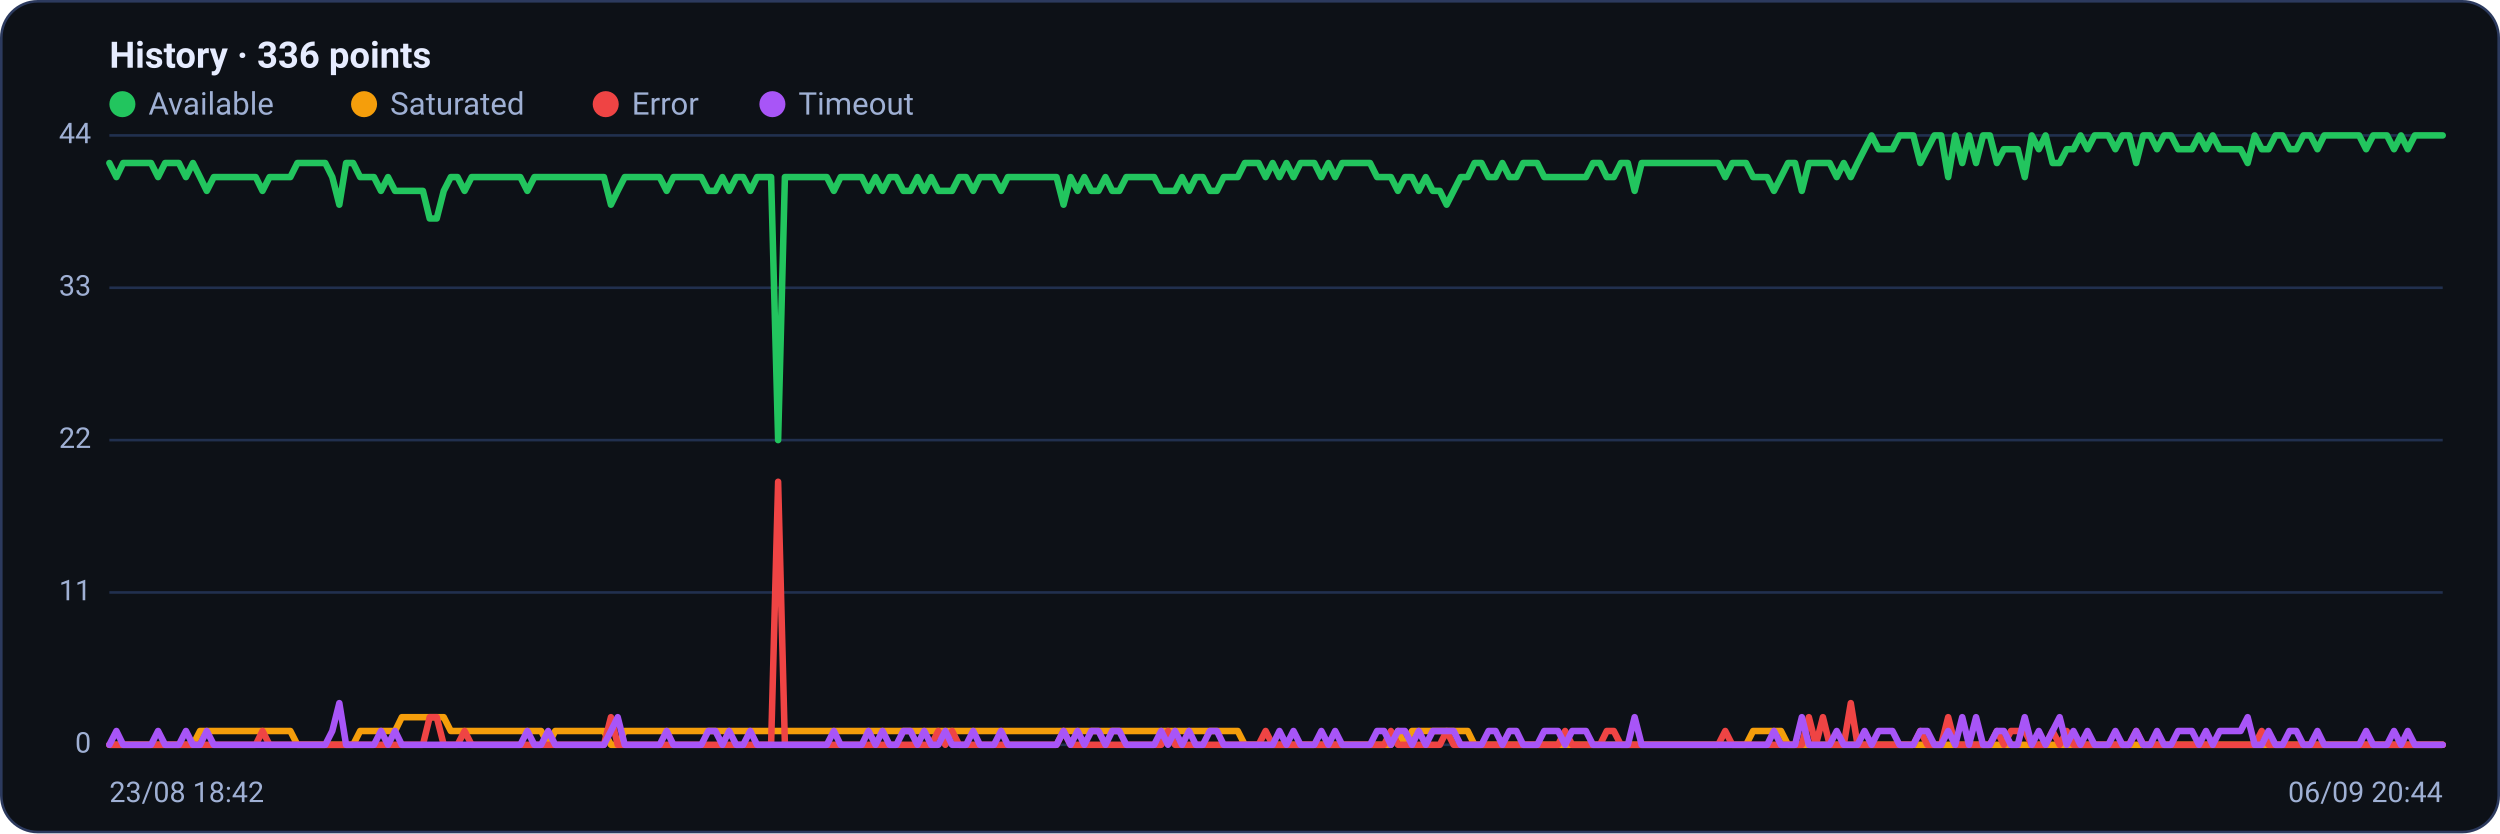
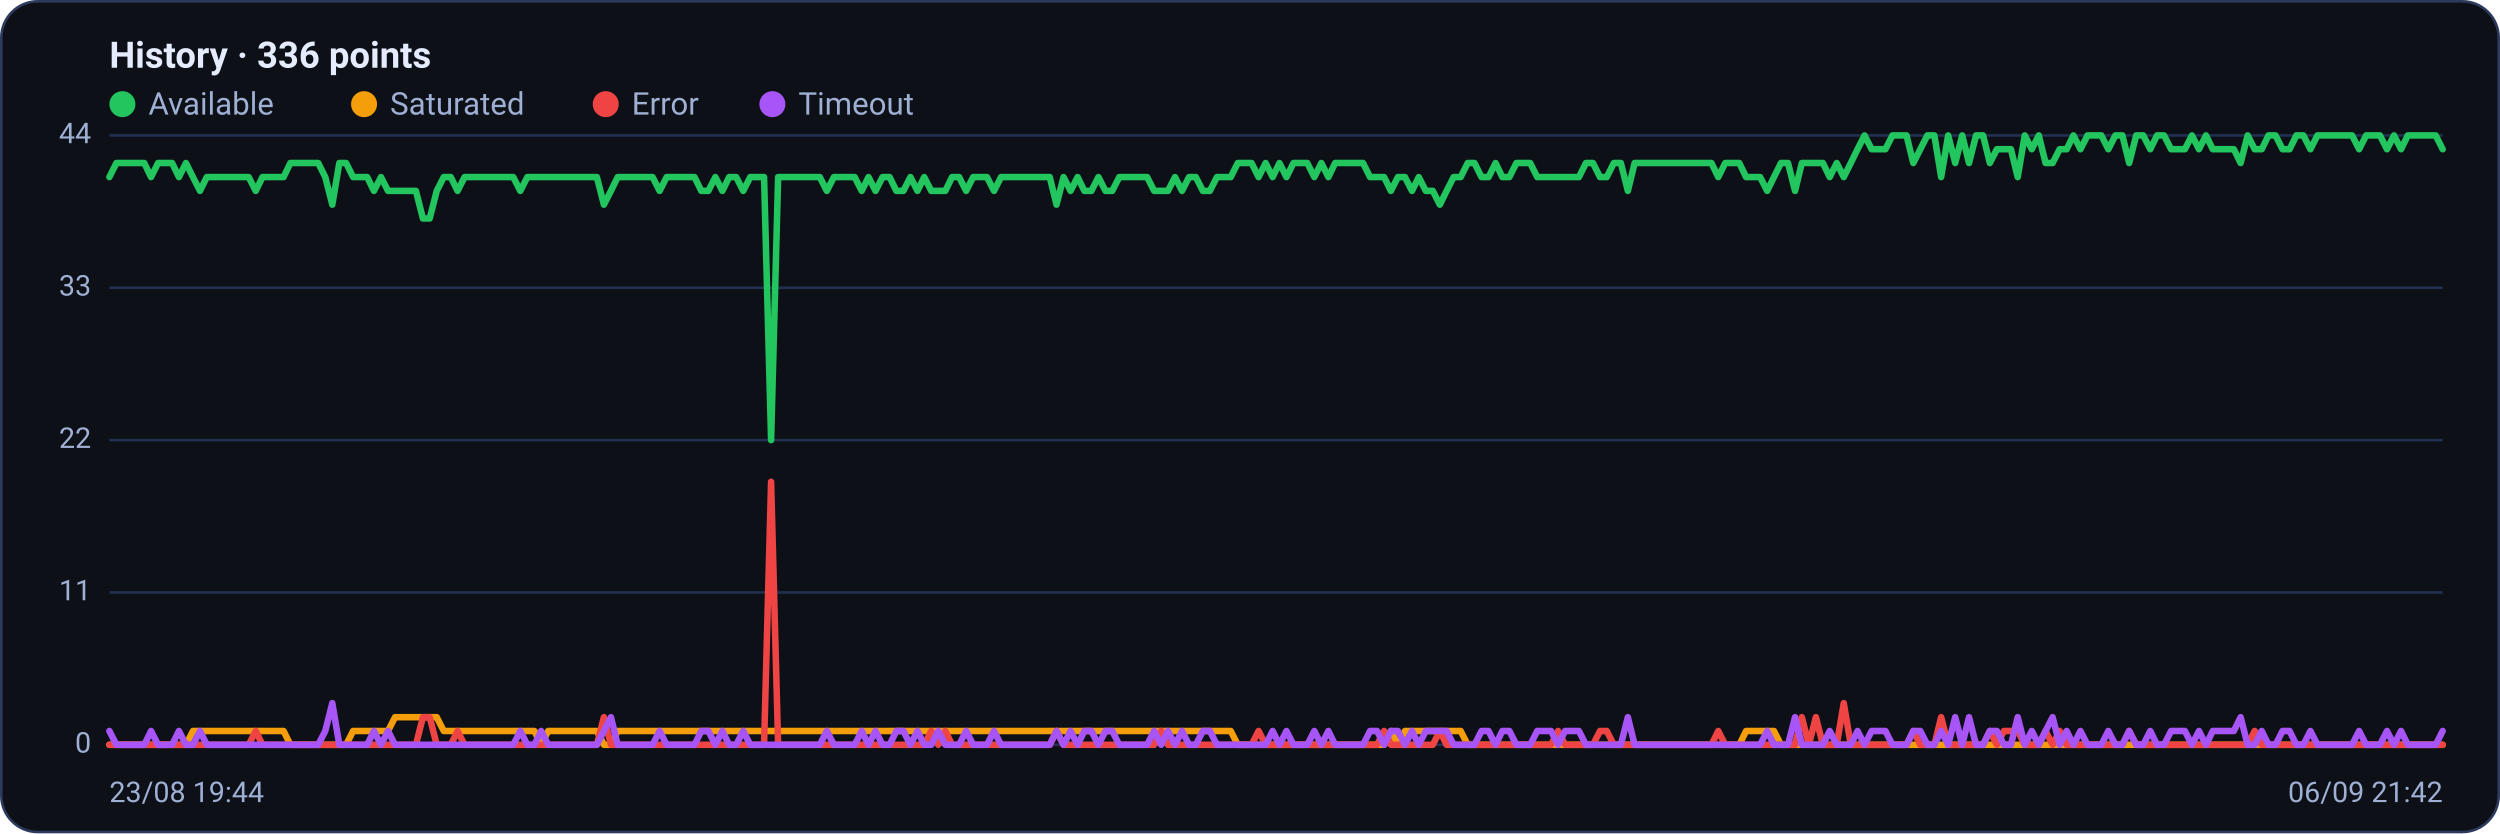
<svg xmlns="http://www.w3.org/2000/svg" viewBox="0 0 960 320" width="960" height="320" font-family="Segoe UI, system-ui, -apple-system, Roboto, Helvetica, Arial, sans-serif" role="img" aria-label="Availability history per region">
  <rect x="0.5" y="0.5" width="959" height="319" rx="14" fill="#0d1117" stroke="#2c3a5e" />
  <text x="42" y="26" font-size="14" font-weight="600" fill="#e6ecff">History · 336 points</text>
  <circle cx="47" cy="40" r="5" fill="#22c55e" />
  <text x="57" y="44" font-size="12" fill="#9fb0d4">Available</text>
  <circle cx="139.8" cy="40" r="5" fill="#f59e0b" />
  <text x="149.8" y="44" font-size="12" fill="#9fb0d4">Saturated</text>
  <circle cx="232.6" cy="40" r="5" fill="#ef4444" />
  <text x="242.6" y="44" font-size="12" fill="#9fb0d4">Error</text>
  <circle cx="296.6" cy="40" r="5" fill="#a855f7" />
  <text x="306.6" y="44" font-size="12" fill="#9fb0d4">Timeout</text>
  <line x1="42" y1="286.0" x2="938" y2="286.0" stroke="#21304f" stroke-width="1" />
  <text x="35" y="289.0" text-anchor="end" font-size="11" fill="#9fb0d4">0</text>
  <line x1="42" y1="227.5" x2="938" y2="227.5" stroke="#21304f" stroke-width="1" />
  <text x="35" y="230.5" text-anchor="end" font-size="11" fill="#9fb0d4">11</text>
  <line x1="42" y1="169.0" x2="938" y2="169.0" stroke="#21304f" stroke-width="1" />
  <text x="35" y="172.0" text-anchor="end" font-size="11" fill="#9fb0d4">22</text>
  <line x1="42" y1="110.5" x2="938" y2="110.5" stroke="#21304f" stroke-width="1" />
  <text x="35" y="113.5" text-anchor="end" font-size="11" fill="#9fb0d4">33</text>
  <line x1="42" y1="52.0" x2="938" y2="52.0" stroke="#21304f" stroke-width="1" />
  <text x="35" y="55.0" text-anchor="end" font-size="11" fill="#9fb0d4">44</text>
-   <polyline fill="none" stroke="#22c55e" stroke-width="2.5" stroke-linejoin="round" stroke-linecap="round" points="42.0,62.6 44.7,68.0 47.3,62.6 50.0,62.6 52.7,62.6 55.4,62.6 58.0,62.6 60.7,68.0 63.4,62.6 66.1,62.6 68.7,62.6 71.4,68.0 74.1,62.6 76.8,68.0 79.4,73.3 82.1,68.0 84.8,68.0 87.5,68.0 90.1,68.0 92.8,68.0 95.5,68.0 98.2,68.0 100.8,73.3 103.5,68.0 106.2,68.0 108.9,68.0 111.5,68.0 114.2,62.6 116.9,62.6 119.6,62.6 122.2,62.6 124.9,62.6 127.6,68.0 130.3,78.6 132.9,62.6 135.6,62.6 138.3,68.0 141.0,68.0 143.6,68.0 146.3,73.3 149.0,68.0 151.7,73.3 154.3,73.3 157.0,73.3 159.7,73.3 162.4,73.3 165.0,83.9 167.7,83.9 170.4,73.3 173.1,68.0 175.7,68.0 178.4,73.3 181.1,68.0 183.8,68.0 186.4,68.0 189.1,68.0 191.8,68.0 194.5,68.0 197.1,68.0 199.8,68.0 202.5,73.3 205.2,68.0 207.8,68.0 210.5,68.0 213.2,68.0 215.9,68.0 218.5,68.0 221.2,68.0 223.9,68.0 226.5,68.0 229.2,68.0 231.9,68.0 234.6,78.6 237.2,73.3 239.9,68.0 242.6,68.0 245.3,68.0 247.9,68.0 250.6,68.0 253.3,68.0 256.0,73.3 258.6,68.0 261.3,68.0 264.0,68.0 266.7,68.0 269.3,68.0 272.0,73.3 274.7,73.3 277.4,68.0 280.0,73.3 282.7,68.0 285.4,68.0 288.1,73.3 290.7,68.0 293.4,68.0 296.1,68.0 298.8,169.0 301.4,68.0 304.1,68.0 306.8,68.0 309.5,68.0 312.1,68.0 314.8,68.0 317.5,68.0 320.2,73.3 322.8,68.0 325.5,68.0 328.2,68.0 330.9,68.0 333.5,73.3 336.2,68.0 338.9,73.3 341.6,68.0 344.2,68.0 346.9,73.3 349.6,73.3 352.3,68.0 354.9,73.3 357.6,68.0 360.3,73.3 363.0,73.3 365.6,73.3 368.3,68.0 371.0,68.0 373.7,73.3 376.3,68.0 379.0,68.0 381.7,68.0 384.4,73.3 387.0,68.0 389.7,68.0 392.4,68.0 395.1,68.0 397.7,68.0 400.4,68.0 403.1,68.0 405.7,68.0 408.4,78.6 411.1,68.0 413.8,73.3 416.4,68.0 419.1,73.3 421.8,73.3 424.5,68.0 427.1,73.3 429.8,73.3 432.5,68.0 435.2,68.0 437.8,68.0 440.5,68.0 443.2,68.0 445.9,73.3 448.5,73.3 451.2,73.3 453.9,68.0 456.6,73.3 459.2,68.0 461.9,68.0 464.6,73.3 467.3,73.3 469.9,68.0 472.6,68.0 475.3,68.0 478.0,62.6 480.6,62.6 483.3,62.6 486.0,68.0 488.7,62.6 491.3,68.0 494.0,62.6 496.7,68.0 499.4,62.6 502.0,62.6 504.7,62.6 507.4,68.0 510.1,62.6 512.7,68.0 515.4,62.6 518.1,62.6 520.8,62.6 523.4,62.6 526.1,62.6 528.8,68.0 531.5,68.0 534.1,68.0 536.8,73.3 539.5,68.0 542.2,68.0 544.8,73.3 547.5,68.0 550.2,73.3 552.9,73.3 555.5,78.6 558.2,73.3 560.9,68.0 563.6,68.0 566.2,62.6 568.9,62.6 571.6,68.0 574.3,68.0 576.9,62.6 579.6,68.0 582.3,68.0 584.9,62.6 587.6,62.6 590.3,62.6 593.0,68.0 595.6,68.0 598.3,68.0 601.0,68.0 603.7,68.0 606.3,68.0 609.0,68.0 611.7,62.6 614.4,62.6 617.0,68.0 619.7,68.0 622.4,62.6 625.1,62.6 627.7,73.3 630.4,62.6 633.1,62.6 635.8,62.6 638.4,62.6 641.1,62.6 643.8,62.6 646.5,62.6 649.1,62.6 651.8,62.6 654.5,62.6 657.2,62.6 659.8,62.6 662.5,68.0 665.2,62.6 667.9,62.6 670.5,62.6 673.2,68.0 675.9,68.0 678.6,68.0 681.2,73.3 683.9,68.0 686.6,62.6 689.3,62.6 691.9,73.3 694.6,62.6 697.3,62.6 700.0,62.6 702.6,62.6 705.3,68.0 708.0,62.6 710.7,68.0 713.3,62.6 716.0,57.3 718.7,52.0 721.4,57.3 724.0,57.3 726.7,57.3 729.4,52.0 732.1,52.0 734.7,52.0 737.4,62.6 740.1,57.3 742.8,52.0 745.4,52.0 748.1,68.0 750.8,52.0 753.5,62.6 756.1,52.0 758.8,62.6 761.5,52.0 764.1,52.0 766.8,62.6 769.5,57.3 772.2,57.3 774.8,57.3 777.5,68.0 780.2,52.0 782.9,57.3 785.5,52.0 788.2,62.6 790.9,62.6 793.6,57.3 796.2,57.3 798.9,52.0 801.6,57.3 804.3,52.0 806.9,52.0 809.6,52.0 812.3,57.3 815.0,52.0 817.6,52.0 820.3,62.6 823.0,52.0 825.7,52.0 828.3,57.3 831.0,52.0 833.7,52.0 836.4,57.3 839.0,57.3 841.7,57.3 844.4,52.0 847.1,57.3 849.7,52.0 852.4,57.3 855.1,57.3 857.8,57.3 860.4,57.3 863.1,62.6 865.8,52.0 868.5,57.3 871.1,57.3 873.8,52.0 876.5,52.0 879.2,57.3 881.8,57.3 884.5,52.0 887.2,52.0 889.9,57.3 892.5,52.0 895.2,52.0 897.9,52.0 900.6,52.0 903.2,52.0 905.9,52.0 908.6,57.3 911.3,52.0 913.9,52.0 916.6,52.0 919.3,57.3 922.0,52.0 924.6,57.3 927.3,52.0 930.0,52.0 932.7,52.0 935.3,52.0 938.0,52.0" />
-   <polyline fill="none" stroke="#f59e0b" stroke-width="2.5" stroke-linejoin="round" stroke-linecap="round" points="42.0,286.0 44.7,286.0 47.3,286.0 50.0,286.0 52.7,286.0 55.4,286.0 58.0,286.0 60.7,286.0 63.4,286.0 66.1,286.0 68.7,286.0 71.4,286.0 74.1,286.0 76.8,280.7 79.4,280.7 82.1,280.7 84.8,280.7 87.5,280.7 90.1,280.7 92.8,280.7 95.5,280.7 98.2,280.7 100.8,280.7 103.5,280.7 106.2,280.7 108.9,280.7 111.5,280.7 114.2,286.0 116.9,286.0 119.6,286.0 122.2,286.0 124.9,286.0 127.6,286.0 130.3,286.0 132.9,286.0 135.6,286.0 138.3,280.7 141.0,280.7 143.6,280.7 146.3,280.7 149.0,280.7 151.7,280.7 154.3,275.4 157.0,275.4 159.7,275.4 162.4,275.4 165.0,275.4 167.7,275.4 170.4,275.4 173.1,280.7 175.7,280.7 178.4,280.7 181.1,280.7 183.8,280.7 186.4,280.7 189.1,280.7 191.8,280.7 194.5,280.7 197.1,280.7 199.8,280.7 202.5,280.7 205.2,280.7 207.8,280.7 210.5,286.0 213.2,280.7 215.9,280.7 218.5,280.7 221.2,280.7 223.9,280.7 226.5,280.7 229.2,280.7 231.9,280.7 234.6,286.0 237.2,286.0 239.9,280.7 242.6,280.7 245.3,280.7 247.9,280.7 250.6,280.7 253.3,280.7 256.0,280.7 258.6,280.7 261.3,280.7 264.0,280.7 266.7,280.7 269.3,280.7 272.0,280.7 274.7,280.7 277.4,280.7 280.0,280.7 282.7,280.7 285.4,280.7 288.1,280.7 290.7,280.7 293.4,280.7 296.1,280.7 298.8,280.7 301.4,280.7 304.1,280.7 306.8,280.7 309.5,280.7 312.1,280.7 314.8,280.7 317.5,280.7 320.2,280.7 322.8,280.7 325.5,280.7 328.2,280.7 330.9,280.7 333.5,280.7 336.2,280.7 338.9,280.7 341.6,280.7 344.2,280.7 346.9,280.7 349.6,280.7 352.3,280.7 354.9,280.7 357.6,280.7 360.3,280.7 363.0,280.7 365.6,280.7 368.3,280.7 371.0,280.7 373.7,280.7 376.3,280.7 379.0,280.7 381.7,280.7 384.4,280.7 387.0,280.7 389.7,280.7 392.4,280.7 395.1,280.7 397.7,280.7 400.4,280.7 403.1,280.7 405.7,280.7 408.4,280.7 411.1,280.7 413.8,280.7 416.4,280.7 419.1,280.7 421.8,280.7 424.5,280.7 427.1,280.7 429.8,280.7 432.5,280.7 435.2,280.7 437.8,280.7 440.5,280.7 443.2,280.7 445.9,280.7 448.5,280.7 451.2,280.7 453.9,280.7 456.6,280.7 459.2,280.7 461.9,280.7 464.6,280.7 467.3,280.7 469.9,280.7 472.6,280.7 475.3,280.7 478.0,286.0 480.6,286.0 483.3,286.0 486.0,286.0 488.7,286.0 491.3,286.0 494.0,286.0 496.7,286.0 499.4,286.0 502.0,286.0 504.7,286.0 507.4,286.0 510.1,286.0 512.7,286.0 515.4,286.0 518.1,286.0 520.8,286.0 523.4,286.0 526.1,286.0 528.8,286.0 531.5,286.0 534.1,286.0 536.8,280.7 539.5,286.0 542.2,280.7 544.8,280.7 547.5,280.7 550.2,280.7 552.9,280.7 555.5,280.7 558.2,280.7 560.9,280.7 563.6,280.7 566.2,286.0 568.9,286.0 571.6,286.0 574.3,286.0 576.9,286.0 579.6,286.0 582.3,286.0 584.9,286.0 587.6,286.0 590.3,286.0 593.0,286.0 595.6,286.0 598.3,286.0 601.0,286.0 603.7,286.0 606.3,286.0 609.0,286.0 611.7,286.0 614.4,286.0 617.0,286.0 619.7,286.0 622.4,286.0 625.1,286.0 627.7,286.0 630.4,286.0 633.1,286.0 635.8,286.0 638.4,286.0 641.1,286.0 643.8,286.0 646.5,286.0 649.1,286.0 651.8,286.0 654.5,286.0 657.2,286.0 659.8,286.0 662.5,286.0 665.2,286.0 667.9,286.0 670.5,286.0 673.2,280.7 675.9,280.7 678.6,280.7 681.2,280.7 683.9,280.7 686.6,286.0 689.3,286.0 691.9,286.0 694.6,286.0 697.3,286.0 700.0,286.0 702.6,286.0 705.3,286.0 708.0,286.0 710.7,286.0 713.3,286.0 716.0,286.0 718.7,286.0 721.4,286.0 724.0,286.0 726.7,286.0 729.4,286.0 732.1,286.0 734.7,286.0 737.4,286.0 740.1,286.0 742.8,286.0 745.4,286.0 748.1,286.0 750.8,286.0 753.5,286.0 756.1,286.0 758.8,286.0 761.5,286.0 764.1,286.0 766.8,286.0 769.5,286.0 772.2,286.0 774.8,286.0 777.5,286.0 780.2,286.0 782.9,286.0 785.5,286.0 788.2,286.0 790.9,286.0 793.6,286.0 796.2,286.0 798.9,286.0 801.6,286.0 804.3,286.0 806.9,286.0 809.6,286.0 812.3,286.0 815.0,286.0 817.6,286.0 820.3,286.0 823.0,286.0 825.7,286.0 828.3,286.0 831.0,286.0 833.7,286.0 836.4,286.0 839.0,286.0 841.7,286.0 844.4,286.0 847.1,286.0 849.7,286.0 852.4,286.0 855.1,286.0 857.8,286.0 860.4,286.0 863.1,286.0 865.8,286.0 868.5,286.0 871.1,286.0 873.8,286.0 876.5,286.0 879.2,286.0 881.8,286.0 884.5,286.0 887.2,286.0 889.9,286.0 892.5,286.0 895.2,286.0 897.9,286.0 900.6,286.0 903.2,286.0 905.9,286.0 908.6,286.0 911.3,286.0 913.9,286.0 916.6,286.0 919.3,286.0 922.0,286.0 924.6,286.0 927.3,286.0 930.0,286.0 932.7,286.0 935.3,286.0 938.0,286.0" />
-   <polyline fill="none" stroke="#ef4444" stroke-width="2.5" stroke-linejoin="round" stroke-linecap="round" points="42.0,286.0 44.7,286.0 47.3,286.0 50.0,286.0 52.7,286.0 55.4,286.0 58.0,286.0 60.7,286.0 63.4,286.0 66.1,286.0 68.7,286.0 71.4,286.0 74.1,286.0 76.8,286.0 79.4,286.0 82.1,286.0 84.8,286.0 87.5,286.0 90.1,286.0 92.8,286.0 95.5,286.0 98.2,286.0 100.8,280.7 103.5,286.0 106.2,286.0 108.9,286.0 111.5,286.0 114.2,286.0 116.9,286.0 119.6,286.0 122.2,286.0 124.9,286.0 127.6,286.0 130.3,286.0 132.9,286.0 135.6,286.0 138.3,286.0 141.0,286.0 143.6,286.0 146.3,286.0 149.0,286.0 151.7,286.0 154.3,286.0 157.0,286.0 159.7,286.0 162.4,286.0 165.0,275.4 167.7,275.4 170.4,286.0 173.1,286.0 175.7,286.0 178.4,280.7 181.1,286.0 183.8,286.0 186.4,286.0 189.1,286.0 191.8,286.0 194.5,286.0 197.1,286.0 199.8,286.0 202.5,286.0 205.2,286.0 207.8,286.0 210.5,286.0 213.2,286.0 215.9,286.0 218.5,286.0 221.2,286.0 223.9,286.0 226.5,286.0 229.2,286.0 231.9,286.0 234.6,275.4 237.2,286.0 239.9,286.0 242.6,286.0 245.3,286.0 247.9,286.0 250.6,286.0 253.3,286.0 256.0,286.0 258.6,286.0 261.3,286.0 264.0,286.0 266.7,286.0 269.3,286.0 272.0,286.0 274.7,286.0 277.4,286.0 280.0,286.0 282.7,286.0 285.4,286.0 288.1,286.0 290.7,286.0 293.4,286.0 296.1,286.0 298.8,185.0 301.4,286.0 304.1,286.0 306.8,286.0 309.5,286.0 312.1,286.0 314.8,286.0 317.5,286.0 320.2,286.0 322.8,286.0 325.5,286.0 328.2,286.0 330.9,286.0 333.5,286.0 336.2,286.0 338.9,286.0 341.6,286.0 344.2,286.0 346.9,286.0 349.6,286.0 352.3,286.0 354.9,286.0 357.6,286.0 360.3,280.7 363.0,286.0 365.6,280.7 368.3,286.0 371.0,286.0 373.7,286.0 376.3,286.0 379.0,286.0 381.7,286.0 384.4,286.0 387.0,286.0 389.7,286.0 392.4,286.0 395.1,286.0 397.7,286.0 400.4,286.0 403.1,286.0 405.7,286.0 408.4,280.7 411.1,286.0 413.8,286.0 416.4,286.0 419.1,286.0 421.8,286.0 424.5,286.0 427.1,286.0 429.8,286.0 432.5,286.0 435.2,286.0 437.8,286.0 440.5,286.0 443.2,286.0 445.9,286.0 448.5,280.7 451.2,286.0 453.9,286.0 456.6,286.0 459.2,286.0 461.9,286.0 464.6,286.0 467.3,286.0 469.9,286.0 472.6,286.0 475.3,286.0 478.0,286.0 480.6,286.0 483.3,286.0 486.0,280.7 488.7,286.0 491.3,286.0 494.0,286.0 496.7,286.0 499.4,286.0 502.0,286.0 504.7,286.0 507.4,286.0 510.1,286.0 512.7,286.0 515.4,286.0 518.1,286.0 520.8,286.0 523.4,286.0 526.1,286.0 528.8,286.0 531.5,286.0 534.1,280.7 536.8,286.0 539.5,286.0 542.2,286.0 544.8,286.0 547.5,286.0 550.2,286.0 552.9,286.0 555.5,280.7 558.2,286.0 560.9,286.0 563.6,286.0 566.2,286.0 568.9,286.0 571.6,286.0 574.3,286.0 576.9,286.0 579.6,286.0 582.3,286.0 584.9,286.0 587.6,286.0 590.3,286.0 593.0,286.0 595.6,286.0 598.3,286.0 601.0,280.7 603.7,286.0 606.3,286.0 609.0,286.0 611.7,286.0 614.4,286.0 617.0,280.7 619.7,280.7 622.4,286.0 625.1,286.0 627.7,286.0 630.4,286.0 633.1,286.0 635.8,286.0 638.4,286.0 641.1,286.0 643.8,286.0 646.5,286.0 649.1,286.0 651.8,286.0 654.5,286.0 657.2,286.0 659.8,286.0 662.5,280.7 665.2,286.0 667.9,286.0 670.5,286.0 673.2,286.0 675.9,286.0 678.6,286.0 681.2,286.0 683.9,286.0 686.6,286.0 689.3,286.0 691.9,286.0 694.6,275.4 697.3,286.0 700.0,275.4 702.6,286.0 705.3,286.0 708.0,286.0 710.7,270.0 713.3,286.0 716.0,286.0 718.7,286.0 721.4,286.0 724.0,286.0 726.7,286.0 729.4,286.0 732.1,286.0 734.7,286.0 737.4,280.7 740.1,286.0 742.8,286.0 745.4,286.0 748.1,275.4 750.8,286.0 753.5,286.0 756.1,286.0 758.8,286.0 761.5,286.0 764.1,286.0 766.8,280.7 769.5,286.0 772.2,280.7 774.8,280.7 777.5,280.7 780.2,286.0 782.9,286.0 785.5,286.0 788.2,280.7 790.9,286.0 793.6,280.7 796.2,286.0 798.9,286.0 801.6,286.0 804.3,286.0 806.9,286.0 809.6,286.0 812.3,286.0 815.0,286.0 817.6,286.0 820.3,280.7 823.0,286.0 825.7,286.0 828.3,286.0 831.0,286.0 833.7,286.0 836.4,286.0 839.0,286.0 841.7,286.0 844.4,286.0 847.1,286.0 849.7,286.0 852.4,286.0 855.1,286.0 857.8,286.0 860.4,286.0 863.1,286.0 865.8,286.0 868.5,280.7 871.1,286.0 873.8,286.0 876.5,286.0 879.2,286.0 881.8,286.0 884.5,286.0 887.2,286.0 889.9,286.0 892.5,286.0 895.2,286.0 897.9,286.0 900.6,286.0 903.2,286.0 905.9,286.0 908.6,286.0 911.3,286.0 913.9,286.0 916.6,286.0 919.3,286.0 922.0,286.0 924.6,286.0 927.3,286.0 930.0,286.0 932.7,286.0 935.3,286.0 938.0,286.0" />
-   <polyline fill="none" stroke="#a855f7" stroke-width="2.5" stroke-linejoin="round" stroke-linecap="round" points="42.0,286.0 44.7,280.7 47.3,286.0 50.0,286.0 52.7,286.0 55.4,286.0 58.0,286.0 60.7,280.7 63.4,286.0 66.1,286.0 68.7,286.0 71.4,280.7 74.1,286.0 76.8,286.0 79.4,280.7 82.1,286.0 84.8,286.0 87.5,286.0 90.1,286.0 92.8,286.0 95.5,286.0 98.2,286.0 100.8,286.0 103.5,286.0 106.2,286.0 108.9,286.0 111.5,286.0 114.2,286.0 116.9,286.0 119.6,286.0 122.2,286.0 124.9,286.0 127.6,280.7 130.3,270.0 132.9,286.0 135.6,286.0 138.3,286.0 141.0,286.0 143.6,286.0 146.3,280.7 149.0,286.0 151.7,280.7 154.3,286.0 157.0,286.0 159.7,286.0 162.4,286.0 165.0,286.0 167.7,286.0 170.4,286.0 173.1,286.0 175.7,286.0 178.4,286.0 181.1,286.0 183.8,286.0 186.4,286.0 189.1,286.0 191.8,286.0 194.5,286.0 197.1,286.0 199.8,286.0 202.5,280.7 205.2,286.0 207.8,286.0 210.5,280.7 213.2,286.0 215.9,286.0 218.5,286.0 221.2,286.0 223.9,286.0 226.5,286.0 229.2,286.0 231.9,286.0 234.6,280.7 237.2,275.4 239.9,286.0 242.6,286.0 245.3,286.0 247.9,286.0 250.6,286.0 253.3,286.0 256.0,280.7 258.6,286.0 261.3,286.0 264.0,286.0 266.7,286.0 269.3,286.0 272.0,280.7 274.7,280.7 277.4,286.0 280.0,280.7 282.7,286.0 285.4,286.0 288.1,280.7 290.7,286.0 293.4,286.0 296.1,286.0 298.8,286.0 301.4,286.0 304.1,286.0 306.8,286.0 309.5,286.0 312.1,286.0 314.8,286.0 317.5,286.0 320.2,280.7 322.8,286.0 325.5,286.0 328.2,286.0 330.9,286.0 333.5,280.7 336.2,286.0 338.9,280.7 341.6,286.0 344.2,286.0 346.9,280.7 349.6,280.7 352.3,286.0 354.9,280.7 357.6,286.0 360.3,286.0 363.0,280.7 365.6,286.0 368.3,286.0 371.0,286.0 373.7,280.7 376.3,286.0 379.0,286.0 381.7,286.0 384.4,280.7 387.0,286.0 389.7,286.0 392.4,286.0 395.1,286.0 397.7,286.0 400.4,286.0 403.1,286.0 405.7,286.0 408.4,280.7 411.1,286.0 413.8,280.7 416.4,286.0 419.1,280.7 421.8,280.7 424.5,286.0 427.1,280.7 429.8,280.7 432.5,286.0 435.2,286.0 437.8,286.0 440.5,286.0 443.2,286.0 445.9,280.7 448.5,286.0 451.2,280.7 453.9,286.0 456.6,280.7 459.2,286.0 461.9,286.0 464.6,280.7 467.3,280.7 469.9,286.0 472.6,286.0 475.3,286.0 478.0,286.0 480.6,286.0 483.3,286.0 486.0,286.0 488.7,286.0 491.3,280.7 494.0,286.0 496.7,280.7 499.4,286.0 502.0,286.0 504.7,286.0 507.4,280.7 510.1,286.0 512.7,280.7 515.4,286.0 518.1,286.0 520.8,286.0 523.4,286.0 526.1,286.0 528.8,280.7 531.5,280.7 534.1,286.0 536.8,280.7 539.5,280.7 542.2,286.0 544.8,280.7 547.5,286.0 550.2,280.7 552.9,280.7 555.5,280.7 558.2,280.7 560.9,286.0 563.6,286.0 566.2,286.0 568.9,286.0 571.6,280.7 574.3,280.7 576.9,286.0 579.6,280.7 582.3,280.7 584.9,286.0 587.6,286.0 590.3,286.0 593.0,280.7 595.6,280.7 598.3,280.7 601.0,286.0 603.7,280.7 606.3,280.7 609.0,280.7 611.7,286.0 614.4,286.0 617.0,286.0 619.7,286.0 622.4,286.0 625.1,286.0 627.7,275.4 630.4,286.0 633.1,286.0 635.8,286.0 638.4,286.0 641.1,286.0 643.8,286.0 646.5,286.0 649.1,286.0 651.8,286.0 654.5,286.0 657.2,286.0 659.8,286.0 662.5,286.0 665.2,286.0 667.9,286.0 670.5,286.0 673.2,286.0 675.9,286.0 678.6,286.0 681.2,280.7 683.9,286.0 686.6,286.0 689.3,286.0 691.9,275.4 694.6,286.0 697.3,286.0 700.0,286.0 702.6,286.0 705.3,280.7 708.0,286.0 710.7,286.0 713.3,286.0 716.0,280.7 718.7,286.0 721.4,280.7 724.0,280.7 726.7,280.7 729.4,286.0 732.1,286.0 734.7,286.0 737.4,280.7 740.1,280.7 742.8,286.0 745.4,286.0 748.1,280.7 750.8,286.0 753.5,275.4 756.1,286.0 758.8,275.4 761.5,286.0 764.1,286.0 766.8,280.7 769.5,280.7 772.2,286.0 774.8,286.0 777.5,275.4 780.2,286.0 782.9,280.7 785.5,286.0 788.2,280.7 790.9,275.4 793.6,286.0 796.2,280.7 798.9,286.0 801.6,280.7 804.3,286.0 806.9,286.0 809.6,286.0 812.3,280.7 815.0,286.0 817.6,286.0 820.3,280.7 823.0,286.0 825.7,286.0 828.3,280.7 831.0,286.0 833.7,286.0 836.4,280.7 839.0,280.7 841.7,280.7 844.4,286.0 847.1,280.7 849.7,286.0 852.4,280.7 855.1,280.7 857.8,280.7 860.4,280.7 863.1,275.4 865.8,286.0 868.5,286.0 871.1,280.7 873.8,286.0 876.5,286.0 879.2,280.7 881.8,280.7 884.5,286.0 887.2,286.0 889.9,280.7 892.5,286.0 895.2,286.0 897.9,286.0 900.6,286.0 903.2,286.0 905.9,286.0 908.6,280.7 911.3,286.0 913.9,286.0 916.6,286.0 919.3,280.7 922.0,286.0 924.6,280.7 927.3,286.0 930.0,286.0 932.7,286.0 935.3,286.0 938.0,286.0" />
-   <text x="42" y="308" font-size="11" fill="#9fb0d4">23/08 18:42</text>
-   <text x="938" y="308" text-anchor="end" font-size="11" fill="#9fb0d4">06/09 20:44</text>
+   <polyline fill="none" stroke="#22c55e" stroke-width="2.5" stroke-linejoin="round" stroke-linecap="round" points="42.0,68.0 44.7,62.6 47.3,62.6 50.0,62.6 52.7,62.6 55.4,62.6 58.0,68.0 60.7,62.6 63.4,62.6 66.1,62.6 68.7,68.0 71.4,62.6 74.1,68.0 76.8,73.3 79.4,68.0 82.1,68.0 84.8,68.0 87.5,68.0 90.1,68.0 92.8,68.0 95.5,68.0 98.2,73.3 100.8,68.0 103.5,68.0 106.2,68.0 108.9,68.0 111.5,62.6 114.2,62.6 116.9,62.6 119.6,62.6 122.2,62.6 124.9,68.0 127.6,78.6 130.3,62.6 132.9,62.6 135.6,68.0 138.3,68.0 141.0,68.0 143.6,73.3 146.3,68.0 149.0,73.3 151.7,73.3 154.3,73.3 157.0,73.3 159.7,73.3 162.4,83.9 165.0,83.9 167.7,73.3 170.4,68.0 173.1,68.0 175.7,73.3 178.4,68.0 181.1,68.0 183.8,68.0 186.4,68.0 189.1,68.0 191.8,68.0 194.5,68.0 197.1,68.0 199.8,73.3 202.5,68.0 205.2,68.0 207.8,68.0 210.5,68.0 213.2,68.0 215.9,68.0 218.5,68.0 221.2,68.0 223.9,68.0 226.5,68.0 229.2,68.0 231.9,78.6 234.6,73.3 237.2,68.0 239.9,68.0 242.6,68.0 245.3,68.0 247.9,68.0 250.6,68.0 253.3,73.3 256.0,68.0 258.6,68.0 261.3,68.0 264.0,68.0 266.7,68.0 269.3,73.3 272.0,73.3 274.7,68.0 277.4,73.3 280.0,68.0 282.7,68.0 285.4,73.3 288.1,68.0 290.7,68.0 293.4,68.0 296.1,169.0 298.8,68.0 301.4,68.0 304.1,68.0 306.8,68.0 309.5,68.0 312.1,68.0 314.8,68.0 317.5,73.3 320.2,68.0 322.8,68.0 325.5,68.0 328.2,68.0 330.9,73.3 333.5,68.0 336.2,73.3 338.9,68.0 341.6,68.0 344.2,73.3 346.9,73.3 349.6,68.0 352.3,73.3 354.9,68.0 357.6,73.3 360.3,73.3 363.0,73.3 365.6,68.0 368.3,68.0 371.0,73.3 373.7,68.0 376.3,68.0 379.0,68.0 381.7,73.3 384.4,68.0 387.0,68.0 389.7,68.0 392.4,68.0 395.1,68.0 397.7,68.0 400.4,68.0 403.1,68.0 405.7,78.6 408.4,68.0 411.1,73.3 413.8,68.0 416.4,73.3 419.1,73.3 421.8,68.0 424.5,73.3 427.1,73.3 429.8,68.0 432.5,68.0 435.2,68.0 437.8,68.0 440.5,68.0 443.2,73.3 445.9,73.3 448.5,73.3 451.2,68.0 453.9,73.3 456.6,68.0 459.2,68.0 461.9,73.3 464.6,73.3 467.3,68.0 469.9,68.0 472.6,68.0 475.3,62.6 478.0,62.6 480.6,62.6 483.3,68.0 486.0,62.6 488.7,68.0 491.3,62.6 494.0,68.0 496.7,62.6 499.4,62.6 502.0,62.6 504.7,68.0 507.4,62.6 510.1,68.0 512.7,62.6 515.4,62.6 518.1,62.6 520.8,62.6 523.4,62.6 526.1,68.0 528.8,68.0 531.5,68.0 534.1,73.3 536.8,68.0 539.5,68.0 542.2,73.3 544.8,68.0 547.5,73.3 550.2,73.3 552.9,78.6 555.5,73.3 558.2,68.0 560.9,68.0 563.6,62.6 566.2,62.6 568.9,68.0 571.6,68.0 574.3,62.6 576.9,68.0 579.6,68.0 582.3,62.6 584.9,62.6 587.6,62.6 590.3,68.0 593.0,68.0 595.6,68.0 598.3,68.0 601.0,68.0 603.7,68.0 606.3,68.0 609.0,62.6 611.7,62.6 614.4,68.0 617.0,68.0 619.7,62.6 622.4,62.6 625.1,73.3 627.7,62.6 630.4,62.6 633.1,62.6 635.8,62.6 638.4,62.6 641.1,62.6 643.8,62.6 646.5,62.6 649.1,62.6 651.8,62.6 654.5,62.6 657.2,62.6 659.8,68.0 662.5,62.6 665.2,62.6 667.9,62.6 670.5,68.0 673.2,68.0 675.9,68.0 678.6,73.3 681.2,68.0 683.9,62.6 686.6,62.6 689.3,73.3 691.9,62.6 694.6,62.6 697.3,62.6 700.0,62.6 702.6,68.0 705.3,62.6 708.0,68.0 710.7,62.6 713.3,57.3 716.0,52.0 718.7,57.3 721.4,57.3 724.0,57.3 726.7,52.0 729.4,52.0 732.1,52.0 734.7,62.6 737.4,57.3 740.1,52.0 742.8,52.0 745.4,68.0 748.1,52.0 750.8,62.6 753.5,52.0 756.1,62.6 758.8,52.0 761.5,52.0 764.1,62.6 766.8,57.3 769.5,57.3 772.2,57.3 774.8,68.0 777.5,52.0 780.2,57.3 782.9,52.0 785.5,62.6 788.2,62.6 790.9,57.3 793.6,57.3 796.2,52.0 798.9,57.3 801.6,52.0 804.3,52.0 806.9,52.0 809.6,57.3 812.3,52.0 815.0,52.0 817.6,62.6 820.3,52.0 823.0,52.0 825.7,57.3 828.3,52.0 831.0,52.0 833.7,57.3 836.4,57.3 839.0,57.3 841.7,52.0 844.4,57.3 847.1,52.0 849.7,57.3 852.4,57.3 855.1,57.3 857.8,57.3 860.4,62.6 863.1,52.0 865.8,57.3 868.5,57.3 871.1,52.0 873.8,52.0 876.5,57.3 879.2,57.3 881.8,52.0 884.5,52.0 887.2,57.3 889.9,52.0 892.5,52.0 895.2,52.0 897.9,52.0 900.6,52.0 903.2,52.0 905.9,57.3 908.6,52.0 911.3,52.0 913.9,52.0 916.6,57.3 919.3,52.0 922.0,57.3 924.6,52.0 927.3,52.0 930.0,52.0 932.7,52.0 935.3,52.0 938.0,57.3" />
+   <polyline fill="none" stroke="#f59e0b" stroke-width="2.5" stroke-linejoin="round" stroke-linecap="round" points="42.0,286.0 44.7,286.0 47.3,286.0 50.0,286.0 52.7,286.0 55.4,286.0 58.0,286.0 60.7,286.0 63.4,286.0 66.1,286.0 68.7,286.0 71.4,286.0 74.1,280.7 76.8,280.7 79.4,280.7 82.1,280.7 84.8,280.7 87.5,280.7 90.1,280.7 92.8,280.7 95.5,280.7 98.2,280.7 100.8,280.7 103.5,280.7 106.2,280.7 108.9,280.7 111.5,286.0 114.2,286.0 116.9,286.0 119.6,286.0 122.2,286.0 124.9,286.0 127.6,286.0 130.3,286.0 132.9,286.0 135.6,280.7 138.3,280.7 141.0,280.7 143.6,280.7 146.3,280.7 149.0,280.7 151.7,275.4 154.3,275.4 157.0,275.4 159.7,275.4 162.4,275.4 165.0,275.4 167.7,275.4 170.4,280.7 173.1,280.7 175.7,280.7 178.4,280.7 181.1,280.7 183.8,280.7 186.4,280.7 189.1,280.7 191.8,280.7 194.5,280.7 197.1,280.7 199.8,280.7 202.5,280.7 205.2,280.7 207.8,286.0 210.5,280.7 213.2,280.7 215.9,280.7 218.5,280.7 221.2,280.7 223.9,280.7 226.5,280.7 229.2,280.7 231.9,286.0 234.6,286.0 237.2,280.7 239.9,280.7 242.6,280.7 245.3,280.7 247.9,280.7 250.6,280.7 253.3,280.7 256.0,280.7 258.6,280.7 261.3,280.7 264.0,280.7 266.7,280.7 269.3,280.7 272.0,280.7 274.7,280.7 277.4,280.7 280.0,280.7 282.7,280.7 285.4,280.7 288.1,280.7 290.7,280.7 293.4,280.7 296.1,280.7 298.8,280.7 301.4,280.7 304.1,280.7 306.8,280.7 309.5,280.7 312.1,280.7 314.8,280.7 317.5,280.7 320.2,280.7 322.8,280.7 325.5,280.7 328.2,280.7 330.9,280.7 333.5,280.7 336.2,280.7 338.9,280.7 341.6,280.7 344.2,280.7 346.9,280.7 349.6,280.7 352.3,280.7 354.9,280.7 357.6,280.7 360.3,280.7 363.0,280.7 365.6,280.7 368.3,280.7 371.0,280.7 373.7,280.7 376.3,280.7 379.0,280.7 381.7,280.7 384.4,280.7 387.0,280.7 389.7,280.7 392.4,280.7 395.1,280.7 397.7,280.7 400.4,280.7 403.1,280.7 405.7,280.7 408.4,280.7 411.1,280.7 413.8,280.7 416.4,280.7 419.1,280.7 421.8,280.7 424.5,280.7 427.1,280.7 429.8,280.7 432.5,280.7 435.2,280.7 437.8,280.7 440.5,280.7 443.2,280.7 445.9,280.7 448.5,280.7 451.2,280.7 453.9,280.7 456.6,280.7 459.2,280.7 461.9,280.7 464.6,280.7 467.3,280.7 469.9,280.7 472.6,280.7 475.3,286.0 478.0,286.0 480.6,286.0 483.3,286.0 486.0,286.0 488.7,286.0 491.3,286.0 494.0,286.0 496.7,286.0 499.4,286.0 502.0,286.0 504.7,286.0 507.4,286.0 510.1,286.0 512.7,286.0 515.4,286.0 518.1,286.0 520.8,286.0 523.4,286.0 526.1,286.0 528.8,286.0 531.5,286.0 534.1,280.7 536.8,286.0 539.5,280.7 542.2,280.7 544.8,280.7 547.5,280.7 550.2,280.7 552.9,280.7 555.5,280.7 558.2,280.7 560.9,280.7 563.6,286.0 566.2,286.0 568.9,286.0 571.6,286.0 574.3,286.0 576.9,286.0 579.6,286.0 582.3,286.0 584.9,286.0 587.6,286.0 590.3,286.0 593.0,286.0 595.6,286.0 598.3,286.0 601.0,286.0 603.7,286.0 606.3,286.0 609.0,286.0 611.7,286.0 614.4,286.0 617.0,286.0 619.7,286.0 622.4,286.0 625.1,286.0 627.7,286.0 630.4,286.0 633.1,286.0 635.8,286.0 638.4,286.0 641.1,286.0 643.8,286.0 646.5,286.0 649.1,286.0 651.8,286.0 654.5,286.0 657.2,286.0 659.8,286.0 662.5,286.0 665.2,286.0 667.9,286.0 670.5,280.7 673.2,280.7 675.9,280.7 678.6,280.7 681.2,280.7 683.9,286.0 686.6,286.0 689.3,286.0 691.9,286.0 694.6,286.0 697.3,286.0 700.0,286.0 702.6,286.0 705.3,286.0 708.0,286.0 710.7,286.0 713.3,286.0 716.0,286.0 718.7,286.0 721.4,286.0 724.0,286.0 726.7,286.0 729.4,286.0 732.1,286.0 734.7,286.0 737.4,286.0 740.1,286.0 742.8,286.0 745.4,286.0 748.1,286.0 750.8,286.0 753.5,286.0 756.1,286.0 758.8,286.0 761.5,286.0 764.1,286.0 766.8,286.0 769.5,286.0 772.2,286.0 774.8,286.0 777.5,286.0 780.2,286.0 782.9,286.0 785.5,286.0 788.2,286.0 790.9,286.0 793.6,286.0 796.2,286.0 798.9,286.0 801.6,286.0 804.3,286.0 806.9,286.0 809.6,286.0 812.3,286.0 815.0,286.0 817.6,286.0 820.3,286.0 823.0,286.0 825.7,286.0 828.3,286.0 831.0,286.0 833.7,286.0 836.4,286.0 839.0,286.0 841.7,286.0 844.4,286.0 847.1,286.0 849.7,286.0 852.4,286.0 855.1,286.0 857.8,286.0 860.4,286.0 863.1,286.0 865.8,286.0 868.5,286.0 871.1,286.0 873.8,286.0 876.5,286.0 879.2,286.0 881.8,286.0 884.5,286.0 887.2,286.0 889.9,286.0 892.5,286.0 895.2,286.0 897.9,286.0 900.6,286.0 903.2,286.0 905.9,286.0 908.6,286.0 911.3,286.0 913.9,286.0 916.6,286.0 919.3,286.0 922.0,286.0 924.6,286.0 927.3,286.0 930.0,286.0 932.7,286.0 935.3,286.0 938.0,286.0" />
+   <polyline fill="none" stroke="#ef4444" stroke-width="2.5" stroke-linejoin="round" stroke-linecap="round" points="42.0,286.0 44.7,286.0 47.3,286.0 50.0,286.0 52.7,286.0 55.4,286.0 58.0,286.0 60.7,286.0 63.4,286.0 66.1,286.0 68.7,286.0 71.4,286.0 74.1,286.0 76.8,286.0 79.4,286.0 82.1,286.0 84.8,286.0 87.5,286.0 90.1,286.0 92.8,286.0 95.5,286.0 98.2,280.7 100.8,286.0 103.5,286.0 106.2,286.0 108.9,286.0 111.5,286.0 114.2,286.0 116.9,286.0 119.6,286.0 122.2,286.0 124.9,286.0 127.6,286.0 130.3,286.0 132.9,286.0 135.6,286.0 138.3,286.0 141.0,286.0 143.6,286.0 146.3,286.0 149.0,286.0 151.7,286.0 154.3,286.0 157.0,286.0 159.7,286.0 162.4,275.4 165.0,275.4 167.7,286.0 170.4,286.0 173.1,286.0 175.7,280.7 178.4,286.0 181.1,286.0 183.8,286.0 186.4,286.0 189.1,286.0 191.8,286.0 194.5,286.0 197.1,286.0 199.8,286.0 202.5,286.0 205.2,286.0 207.8,286.0 210.5,286.0 213.2,286.0 215.9,286.0 218.5,286.0 221.2,286.0 223.9,286.0 226.5,286.0 229.2,286.0 231.9,275.4 234.6,286.0 237.2,286.0 239.9,286.0 242.6,286.0 245.3,286.0 247.9,286.0 250.6,286.0 253.3,286.0 256.0,286.0 258.6,286.0 261.3,286.0 264.0,286.0 266.7,286.0 269.3,286.0 272.0,286.0 274.7,286.0 277.4,286.0 280.0,286.0 282.7,286.0 285.4,286.0 288.1,286.0 290.7,286.0 293.4,286.0 296.1,185.0 298.8,286.0 301.4,286.0 304.1,286.0 306.8,286.0 309.5,286.0 312.1,286.0 314.8,286.0 317.5,286.0 320.2,286.0 322.8,286.0 325.5,286.0 328.2,286.0 330.9,286.0 333.5,286.0 336.2,286.0 338.9,286.0 341.6,286.0 344.2,286.0 346.9,286.0 349.6,286.0 352.3,286.0 354.9,286.0 357.6,280.7 360.3,286.0 363.0,280.7 365.6,286.0 368.3,286.0 371.0,286.0 373.7,286.0 376.3,286.0 379.0,286.0 381.7,286.0 384.4,286.0 387.0,286.0 389.7,286.0 392.4,286.0 395.1,286.0 397.7,286.0 400.4,286.0 403.1,286.0 405.7,280.7 408.4,286.0 411.1,286.0 413.8,286.0 416.4,286.0 419.1,286.0 421.8,286.0 424.5,286.0 427.1,286.0 429.8,286.0 432.5,286.0 435.2,286.0 437.8,286.0 440.5,286.0 443.2,286.0 445.9,280.7 448.5,286.0 451.2,286.0 453.9,286.0 456.6,286.0 459.2,286.0 461.9,286.0 464.6,286.0 467.3,286.0 469.9,286.0 472.6,286.0 475.3,286.0 478.0,286.0 480.6,286.0 483.3,280.7 486.0,286.0 488.7,286.0 491.3,286.0 494.0,286.0 496.7,286.0 499.4,286.0 502.0,286.0 504.7,286.0 507.4,286.0 510.1,286.0 512.7,286.0 515.4,286.0 518.1,286.0 520.8,286.0 523.4,286.0 526.1,286.0 528.8,286.0 531.5,280.7 534.1,286.0 536.8,286.0 539.5,286.0 542.2,286.0 544.8,286.0 547.5,286.0 550.2,286.0 552.9,280.7 555.5,286.0 558.2,286.0 560.9,286.0 563.6,286.0 566.2,286.0 568.9,286.0 571.6,286.0 574.3,286.0 576.9,286.0 579.6,286.0 582.3,286.0 584.9,286.0 587.6,286.0 590.3,286.0 593.0,286.0 595.6,286.0 598.3,280.7 601.0,286.0 603.7,286.0 606.3,286.0 609.0,286.0 611.7,286.0 614.4,280.7 617.0,280.7 619.7,286.0 622.4,286.0 625.1,286.0 627.7,286.0 630.4,286.0 633.1,286.0 635.8,286.0 638.4,286.0 641.1,286.0 643.8,286.0 646.5,286.0 649.1,286.0 651.8,286.0 654.5,286.0 657.2,286.0 659.8,280.7 662.5,286.0 665.2,286.0 667.9,286.0 670.5,286.0 673.2,286.0 675.9,286.0 678.6,286.0 681.2,286.0 683.9,286.0 686.6,286.0 689.3,286.0 691.9,275.4 694.6,286.0 697.3,275.4 700.0,286.0 702.6,286.0 705.3,286.0 708.0,270.0 710.7,286.0 713.3,286.0 716.0,286.0 718.7,286.0 721.4,286.0 724.0,286.0 726.7,286.0 729.4,286.0 732.1,286.0 734.7,280.7 737.4,286.0 740.1,286.0 742.8,286.0 745.4,275.4 748.1,286.0 750.8,286.0 753.5,286.0 756.1,286.0 758.8,286.0 761.5,286.0 764.1,280.7 766.8,286.0 769.5,280.7 772.2,280.7 774.8,280.7 777.5,286.0 780.2,286.0 782.9,286.0 785.5,280.7 788.2,286.0 790.9,280.7 793.6,286.0 796.2,286.0 798.9,286.0 801.6,286.0 804.3,286.0 806.9,286.0 809.6,286.0 812.3,286.0 815.0,286.0 817.6,280.7 820.3,286.0 823.0,286.0 825.7,286.0 828.3,286.0 831.0,286.0 833.7,286.0 836.4,286.0 839.0,286.0 841.7,286.0 844.4,286.0 847.1,286.0 849.7,286.0 852.4,286.0 855.1,286.0 857.8,286.0 860.4,286.0 863.1,286.0 865.8,280.7 868.5,286.0 871.1,286.0 873.8,286.0 876.5,286.0 879.2,286.0 881.8,286.0 884.5,286.0 887.2,286.0 889.9,286.0 892.5,286.0 895.2,286.0 897.9,286.0 900.6,286.0 903.2,286.0 905.9,286.0 908.6,286.0 911.3,286.0 913.9,286.0 916.6,286.0 919.3,286.0 922.0,286.0 924.6,286.0 927.3,286.0 930.0,286.0 932.7,286.0 935.3,286.0 938.0,286.0" />
+   <polyline fill="none" stroke="#a855f7" stroke-width="2.5" stroke-linejoin="round" stroke-linecap="round" points="42.0,280.7 44.7,286.0 47.3,286.0 50.0,286.0 52.7,286.0 55.4,286.0 58.0,280.7 60.7,286.0 63.4,286.0 66.1,286.0 68.7,280.7 71.4,286.0 74.1,286.0 76.8,280.7 79.4,286.0 82.1,286.0 84.8,286.0 87.5,286.0 90.1,286.0 92.8,286.0 95.5,286.0 98.2,286.0 100.8,286.0 103.5,286.0 106.2,286.0 108.9,286.0 111.5,286.0 114.2,286.0 116.9,286.0 119.6,286.0 122.2,286.0 124.9,280.7 127.6,270.0 130.3,286.0 132.9,286.0 135.6,286.0 138.3,286.0 141.0,286.0 143.6,280.7 146.3,286.0 149.0,280.7 151.7,286.0 154.3,286.0 157.0,286.0 159.7,286.0 162.4,286.0 165.0,286.0 167.7,286.0 170.4,286.0 173.1,286.0 175.7,286.0 178.4,286.0 181.1,286.0 183.8,286.0 186.4,286.0 189.1,286.0 191.8,286.0 194.5,286.0 197.1,286.0 199.8,280.7 202.5,286.0 205.2,286.0 207.8,280.7 210.5,286.0 213.2,286.0 215.9,286.0 218.5,286.0 221.2,286.0 223.9,286.0 226.5,286.0 229.2,286.0 231.9,280.7 234.6,275.4 237.2,286.0 239.9,286.0 242.6,286.0 245.3,286.0 247.9,286.0 250.6,286.0 253.3,280.7 256.0,286.0 258.6,286.0 261.3,286.0 264.0,286.0 266.7,286.0 269.3,280.7 272.0,280.7 274.7,286.0 277.4,280.7 280.0,286.0 282.7,286.0 285.4,280.7 288.1,286.0 290.7,286.0 293.4,286.0 296.1,286.0 298.8,286.0 301.4,286.0 304.1,286.0 306.8,286.0 309.5,286.0 312.1,286.0 314.8,286.0 317.5,280.7 320.2,286.0 322.8,286.0 325.5,286.0 328.2,286.0 330.9,280.7 333.5,286.0 336.2,280.7 338.9,286.0 341.6,286.0 344.2,280.7 346.9,280.7 349.6,286.0 352.3,280.7 354.9,286.0 357.6,286.0 360.3,280.7 363.0,286.0 365.6,286.0 368.3,286.0 371.0,280.7 373.7,286.0 376.3,286.0 379.0,286.0 381.7,280.7 384.4,286.0 387.0,286.0 389.7,286.0 392.4,286.0 395.1,286.0 397.7,286.0 400.4,286.0 403.1,286.0 405.7,280.7 408.4,286.0 411.1,280.7 413.8,286.0 416.4,280.7 419.1,280.7 421.8,286.0 424.5,280.7 427.1,280.7 429.8,286.0 432.5,286.0 435.2,286.0 437.8,286.0 440.5,286.0 443.2,280.7 445.9,286.0 448.5,280.7 451.2,286.0 453.9,280.7 456.6,286.0 459.2,286.0 461.9,280.7 464.6,280.7 467.3,286.0 469.9,286.0 472.6,286.0 475.3,286.0 478.0,286.0 480.6,286.0 483.3,286.0 486.0,286.0 488.7,280.7 491.3,286.0 494.0,280.7 496.7,286.0 499.4,286.0 502.0,286.0 504.7,280.7 507.4,286.0 510.1,280.7 512.7,286.0 515.4,286.0 518.1,286.0 520.8,286.0 523.4,286.0 526.1,280.7 528.8,280.7 531.5,286.0 534.1,280.7 536.8,280.7 539.5,286.0 542.2,280.7 544.8,286.0 547.5,280.7 550.2,280.7 552.9,280.7 555.5,280.7 558.2,286.0 560.9,286.0 563.6,286.0 566.2,286.0 568.9,280.7 571.6,280.7 574.3,286.0 576.9,280.7 579.6,280.7 582.3,286.0 584.9,286.0 587.6,286.0 590.3,280.7 593.0,280.7 595.6,280.7 598.3,286.0 601.0,280.7 603.7,280.7 606.3,280.7 609.0,286.0 611.7,286.0 614.4,286.0 617.0,286.0 619.7,286.0 622.4,286.0 625.1,275.4 627.7,286.0 630.4,286.0 633.1,286.0 635.8,286.0 638.4,286.0 641.1,286.0 643.8,286.0 646.5,286.0 649.1,286.0 651.8,286.0 654.5,286.0 657.2,286.0 659.8,286.0 662.5,286.0 665.2,286.0 667.9,286.0 670.5,286.0 673.2,286.0 675.9,286.0 678.6,280.7 681.2,286.0 683.9,286.0 686.6,286.0 689.3,275.4 691.9,286.0 694.6,286.0 697.3,286.0 700.0,286.0 702.6,280.7 705.3,286.0 708.0,286.0 710.7,286.0 713.3,280.7 716.0,286.0 718.7,280.7 721.4,280.7 724.0,280.7 726.7,286.0 729.4,286.0 732.1,286.0 734.7,280.7 737.4,280.7 740.1,286.0 742.8,286.0 745.4,280.7 748.1,286.0 750.8,275.4 753.5,286.0 756.1,275.4 758.8,286.0 761.5,286.0 764.1,280.7 766.8,280.7 769.5,286.0 772.2,286.0 774.8,275.4 777.5,286.0 780.2,280.7 782.9,286.0 785.5,280.7 788.2,275.4 790.9,286.0 793.6,280.7 796.2,286.0 798.9,280.7 801.6,286.0 804.3,286.0 806.9,286.0 809.6,280.7 812.3,286.0 815.0,286.0 817.6,280.7 820.3,286.0 823.0,286.0 825.7,280.7 828.3,286.0 831.0,286.0 833.7,280.7 836.4,280.7 839.0,280.7 841.7,286.0 844.4,280.7 847.1,286.0 849.7,280.7 852.4,280.7 855.1,280.7 857.8,280.7 860.4,275.4 863.1,286.0 865.8,286.0 868.5,280.7 871.1,286.0 873.8,286.0 876.5,280.7 879.2,280.7 881.8,286.0 884.5,286.0 887.2,280.7 889.9,286.0 892.5,286.0 895.2,286.0 897.9,286.0 900.6,286.0 903.2,286.0 905.9,280.7 908.6,286.0 911.3,286.0 913.9,286.0 916.6,280.7 919.3,286.0 922.0,280.7 924.6,286.0 927.3,286.0 930.0,286.0 932.7,286.0 935.3,286.0 938.0,280.7" />
+   <text x="42" y="308" font-size="11" fill="#9fb0d4">23/08 19:44</text>
+   <text x="938" y="308" text-anchor="end" font-size="11" fill="#9fb0d4">06/09 21:42</text>
</svg>
